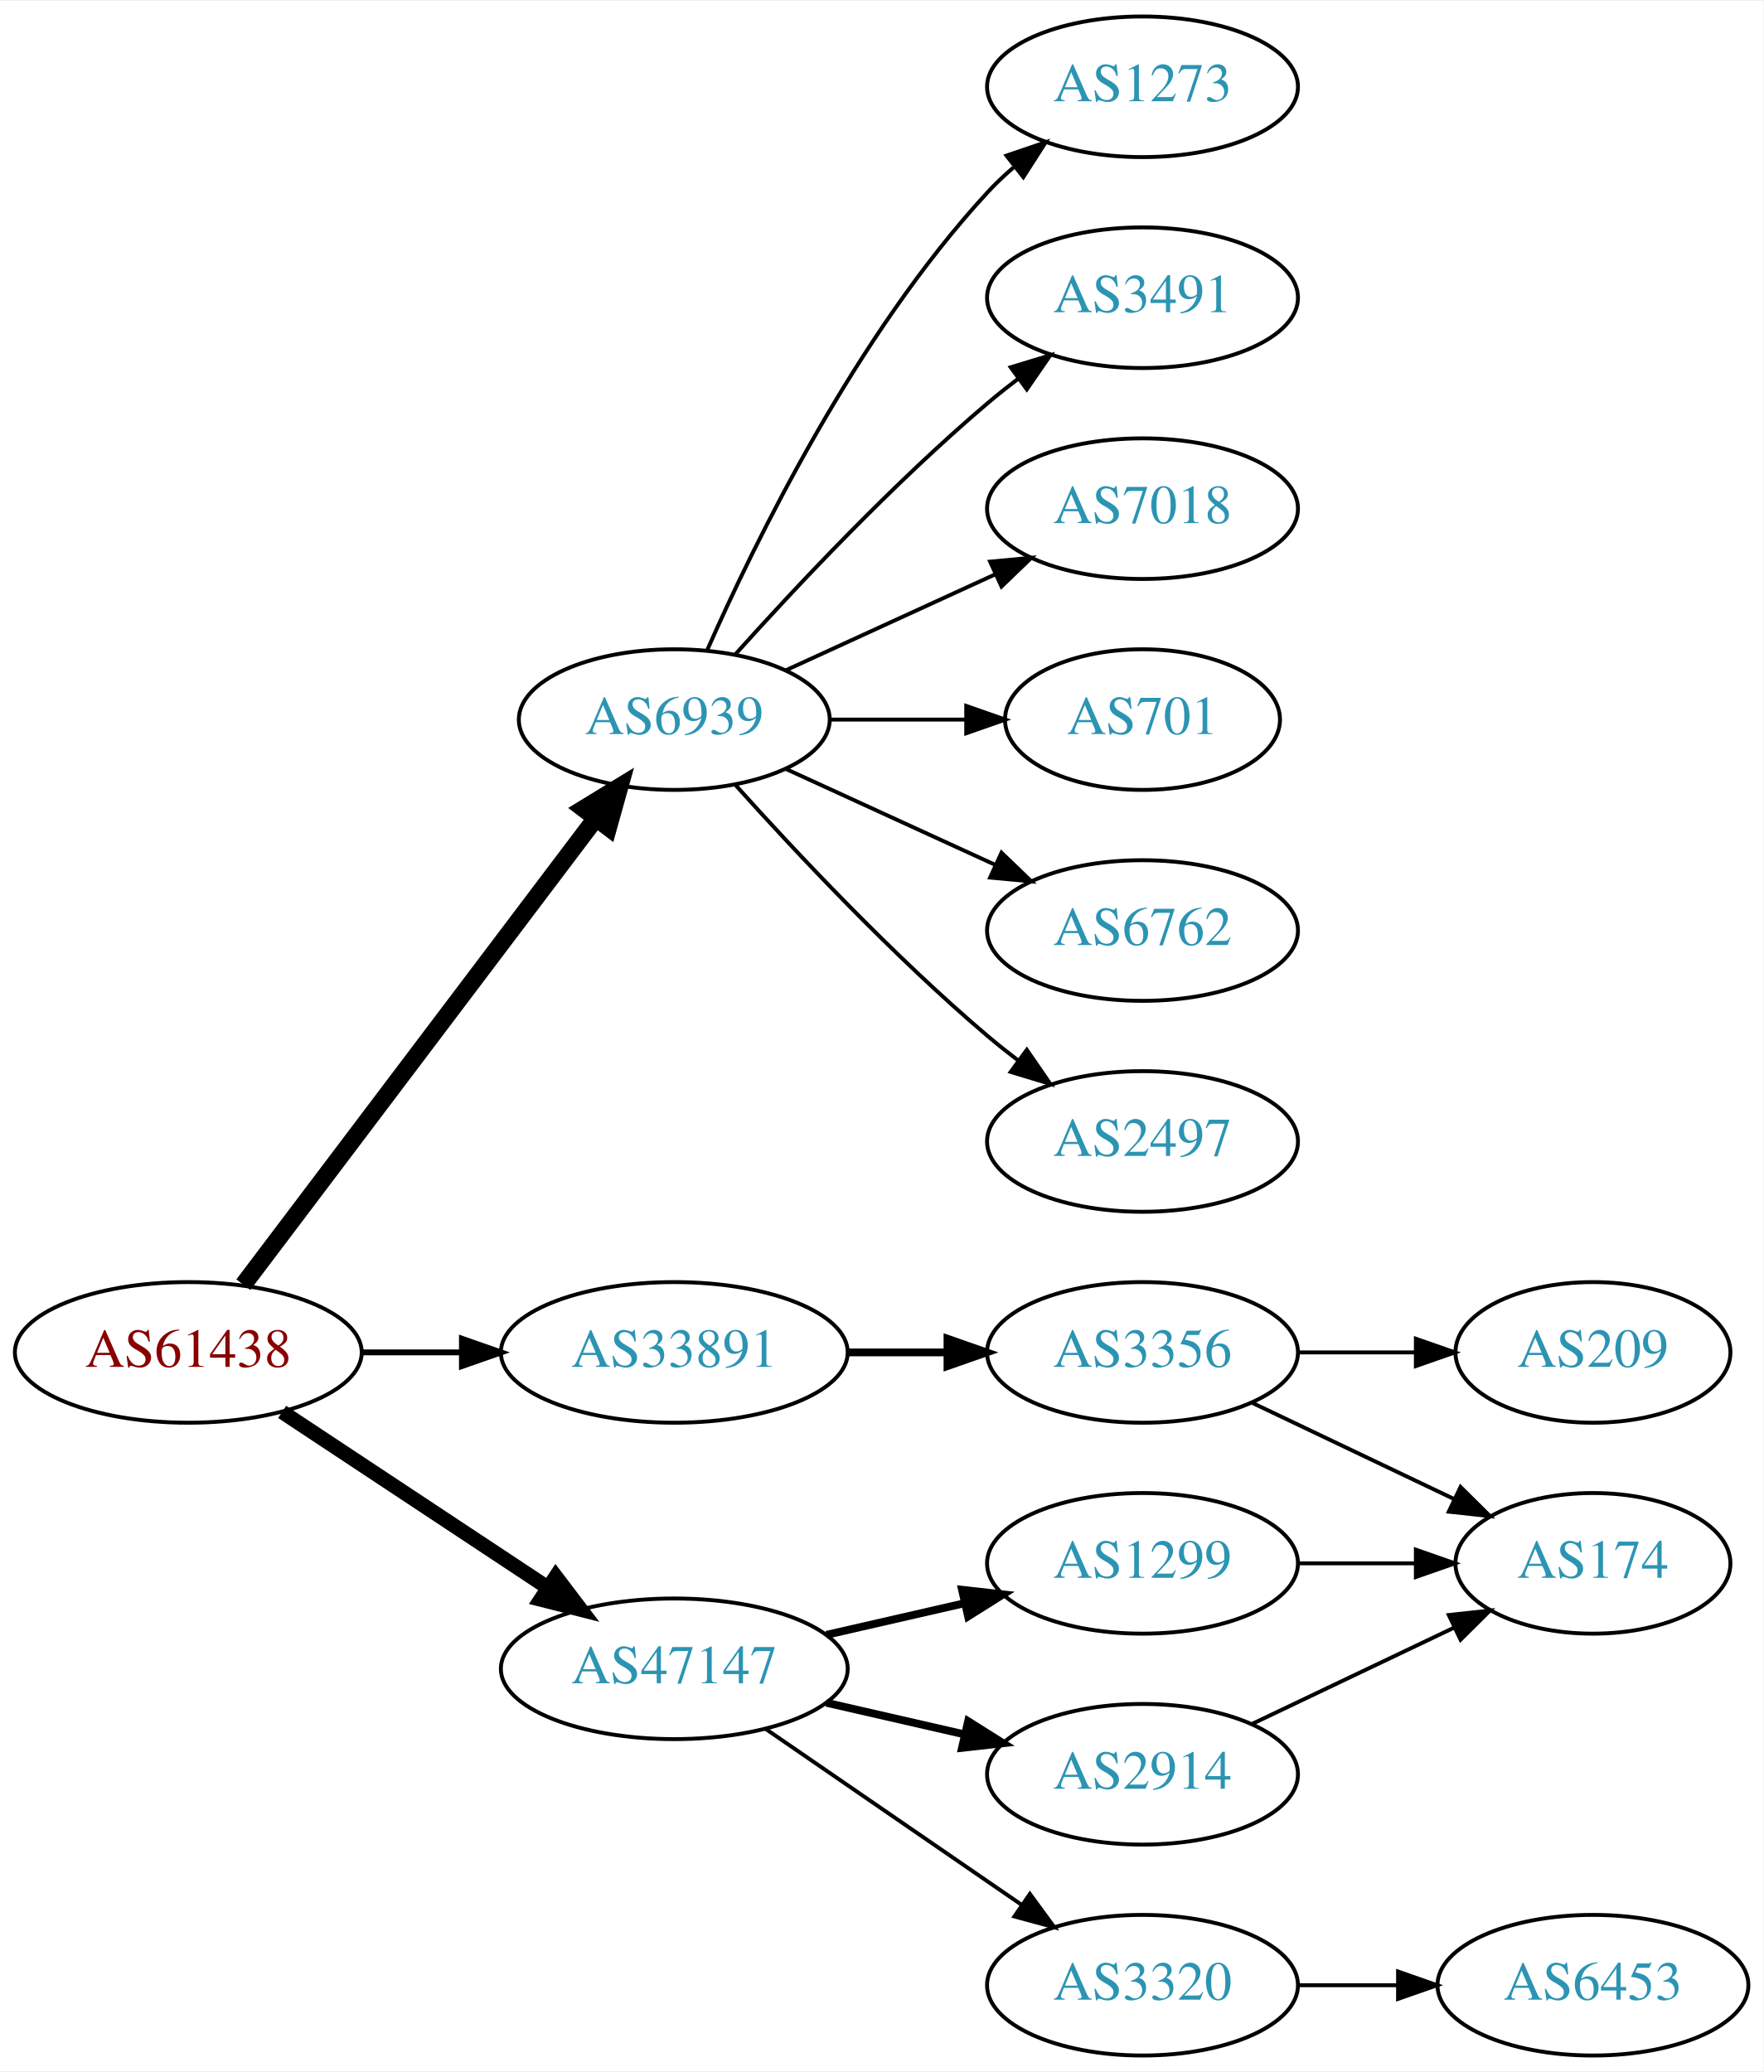
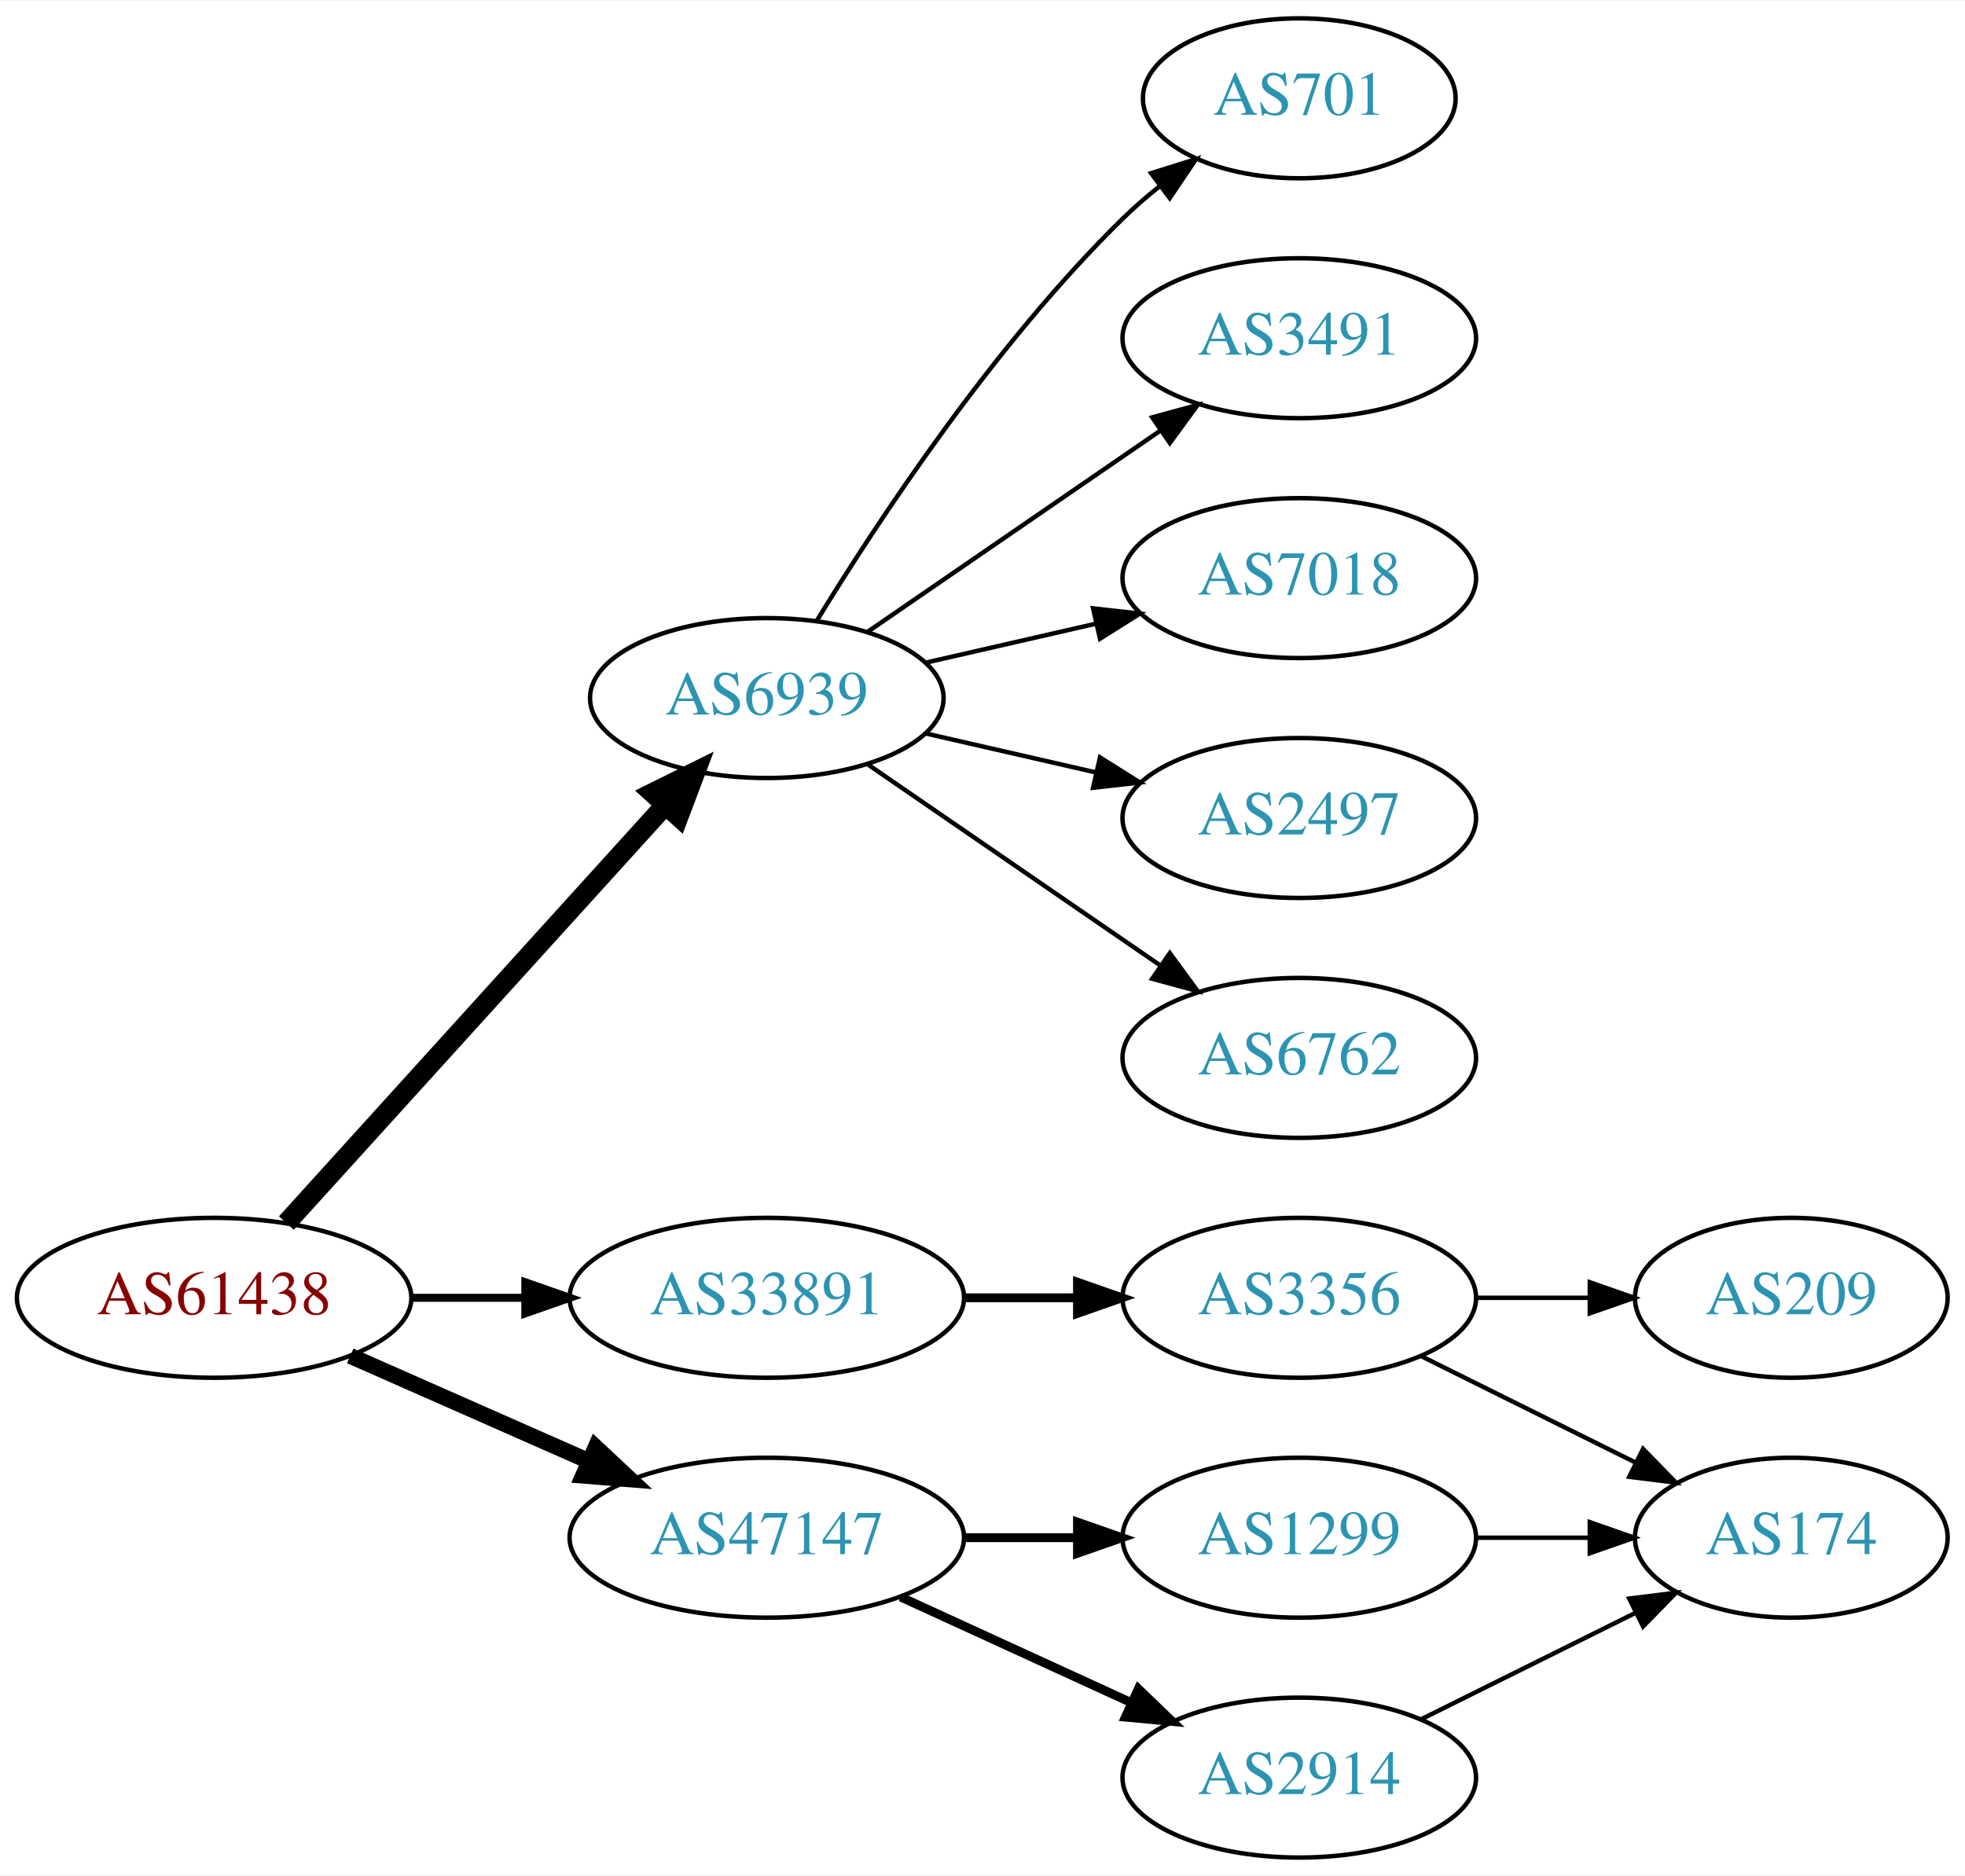
- <svg xmlns="http://www.w3.org/2000/svg" xmlns:xlink="http://www.w3.org/1999/xlink" width="451pt" height="530pt" viewBox="0.00 0.00 451.37 530.00">
-   <g id="graph0" class="graph" transform="scale(1 1) rotate(0) translate(4 526)">
-     <polygon fill="white" stroke="none" points="-4,4 -4,-526 447.37,-526 447.37,4 -4,4" />
+ <svg xmlns="http://www.w3.org/2000/svg" xmlns:xlink="http://www.w3.org/1999/xlink" width="442pt" height="422pt" viewBox="0.00 0.00 442.27 422.00">
+   <g id="graph0" class="graph" transform="scale(1 1) rotate(0) translate(4 418)">
+     <polygon fill="white" stroke="none" points="-4,4 -4,-418 438.271,-418 438.271,4 -4,4" />
    <g id="node1" class="node">
      <g id="a_node1">
        <a xlink:href="/asn/61438" xlink:title="AS61438 ~ ip-it consult GmbH [AT]">
-           <ellipse fill="#ffffff" stroke="black" cx="44.196" cy="-180" rx="44.393" ry="18" />
-           <text text-anchor="middle" x="44.196" y="-176.3" font-family="Times,serif" font-size="14.00" fill="#880000">AS61438</text>
+           <ellipse fill="#ffffff" stroke="black" cx="44.196" cy="-126" rx="44.393" ry="18" />
+           <text text-anchor="middle" x="44.196" y="-122.3" font-family="Times,serif" font-size="14.00" fill="#880000">AS61438</text>
        </a>
      </g>
    </g>
    <g id="node2" class="node">
      <g id="a_node2">
        <a xlink:href="/asn/6939" xlink:title="AS6939 ~ Hurricane Electric LLC [US]">
-           <ellipse fill="#ffffff" stroke="black" cx="168.588" cy="-342" rx="39.794" ry="18" />
-           <text text-anchor="middle" x="168.588" y="-338.3" font-family="Times,serif" font-size="14.00" fill="#2c94b3">AS6939</text>
+           <ellipse fill="#ffffff" stroke="black" cx="168.588" cy="-261" rx="39.794" ry="18" />
+           <text text-anchor="middle" x="168.588" y="-257.3" font-family="Times,serif" font-size="14.00" fill="#2c94b3">AS6939</text>
        </a>
      </g>
    </g>
    <g id="edge1" class="edge">
-       <path fill="none" stroke="black" stroke-width="4.5" d="M58.294,-197.337C79.919,-225.96 123.19,-283.233 148.312,-316.486" />
-       <polygon fill="black" stroke="black" stroke-width="4.5" points="145.415,-319.183 154.584,-324.788 151.698,-314.435 145.415,-319.183" />
+       <path fill="none" stroke="black" stroke-width="4.5" d="M60.45,-142.825C81.913,-166.499 121.144,-209.771 145.711,-236.87" />
+       <polygon fill="black" stroke="black" stroke-width="4.5" points="142.893,-239.623 152.527,-244.387 148.727,-234.334 142.893,-239.623" />
    </g>
    <g id="node3" class="node">
      <g id="a_node3">
        <a xlink:href="/asn/33891" xlink:title="AS33891 ~ CORE-BACKBONE GMBH GLOBAL NETWORK [DE]">
-           <ellipse fill="#ffffff" stroke="black" cx="168.588" cy="-180" rx="44.393" ry="18" />
-           <text text-anchor="middle" x="168.588" y="-176.3" font-family="Times,serif" font-size="14.00" fill="#2c94b3">AS33891</text>
+           <ellipse fill="#ffffff" stroke="black" cx="168.588" cy="-126" rx="44.393" ry="18" />
+           <text text-anchor="middle" x="168.588" y="-122.3" font-family="Times,serif" font-size="14.00" fill="#2c94b3">AS33891</text>
        </a>
      </g>
    </g>
    <g id="edge2" class="edge">
-       <path fill="none" stroke="black" stroke-width="1.5" d="M88.692,-180C96.898,-180 105.569,-180 114.041,-180" />
-       <polygon fill="black" stroke="black" stroke-width="1.5" points="114.233,-183.5 124.233,-180 114.233,-176.5 114.233,-183.5" />
+       <path fill="none" stroke="black" stroke-width="1.8" d="M88.692,-126C96.898,-126 105.569,-126 114.041,-126" />
+       <polygon fill="black" stroke="black" stroke-width="1.8" points="114.233,-129.5 124.233,-126 114.233,-122.5 114.233,-129.5" />
    </g>
    <g id="node4" class="node">
      <g id="a_node4">
        <a xlink:href="/asn/47147" xlink:title="AS47147 ~ ANEXIA Internetdienstleistungs GmbH [AT]">
-           <ellipse fill="#ffffff" stroke="black" cx="168.588" cy="-99" rx="44.393" ry="18" />
-           <text text-anchor="middle" x="168.588" y="-95.3" font-family="Times,serif" font-size="14.00" fill="#2c94b3">AS47147</text>
+           <ellipse fill="#ffffff" stroke="black" cx="168.588" cy="-72" rx="44.393" ry="18" />
+           <text text-anchor="middle" x="168.588" y="-68.3" font-family="Times,serif" font-size="14.00" fill="#2c94b3">AS47147</text>
        </a>
      </g>
    </g>
    <g id="edge3" class="edge">
-       <path fill="none" stroke="black" stroke-width="3.75" d="M68.217,-164.765C87.449,-152.037 115.056,-133.766 136.294,-119.711" />
-       <polygon fill="black" stroke="black" stroke-width="3.75" points="138.263,-122.605 144.67,-114.167 134.4,-116.767 138.263,-122.605" />
+       <path fill="none" stroke="black" stroke-width="3.6" d="M74.824,-112.928C90.941,-105.817 111.081,-96.931 128.473,-89.258" />
+       <polygon fill="black" stroke="black" stroke-width="3.6" points="130.073,-92.377 137.809,-85.139 127.247,-85.973 130.073,-92.377" />
    </g>
    <g id="node5" class="node">
      <g id="a_node5">
-         <a xlink:href="/asn/1273" xlink:title="AS1273 ~ Vodafone Group PLC [EU]">
-           <ellipse fill="#ffffff" stroke="black" cx="288.431" cy="-504" rx="39.794" ry="18" />
-           <text text-anchor="middle" x="288.431" y="-500.3" font-family="Times,serif" font-size="14.00" fill="#2c94b3">AS1273</text>
+         <a xlink:href="/asn/701" xlink:title="AS701 ~ UUNET [US]">
+           <ellipse fill="#ffffff" stroke="black" cx="288.431" cy="-396" rx="35.194" ry="18" />
+           <text text-anchor="middle" x="288.431" y="-392.3" font-family="Times,serif" font-size="14.00" fill="#2c94b3">AS701</text>
        </a>
      </g>
    </g>
    <g id="edge4" class="edge">
-       <path fill="none" stroke="black" d="M177.004,-359.761C189.072,-387.183 215.044,-440.473 248.784,-477 250.815,-479.198 253.054,-481.319 255.4,-483.34" />
-       <polygon fill="black" stroke="black" points="253.612,-486.386 263.644,-489.794 257.927,-480.874 253.612,-486.386" />
+       <path fill="none" stroke="black" d="M179.854,-278.44C193.662,-300.991 219.851,-340.722 248.784,-369 251.32,-371.478 254.103,-373.89 256.979,-376.188" />
+       <polygon fill="black" stroke="black" points="255.088,-379.144 265.195,-382.321 259.275,-373.535 255.088,-379.144" />
    </g>
    <g id="node6" class="node">
      <g id="a_node6">
        <a xlink:href="/asn/3491" xlink:title="AS3491 ~ PCCW Global, Inc. [US]">
-           <ellipse fill="#ffffff" stroke="black" cx="288.431" cy="-450" rx="39.794" ry="18" />
-           <text text-anchor="middle" x="288.431" y="-446.3" font-family="Times,serif" font-size="14.00" fill="#2c94b3">AS3491</text>
+           <ellipse fill="#ffffff" stroke="black" cx="288.431" cy="-342" rx="39.794" ry="18" />
+           <text text-anchor="middle" x="288.431" y="-338.3" font-family="Times,serif" font-size="14.00" fill="#2c94b3">AS3491</text>
        </a>
      </g>
    </g>
    <g id="edge5" class="edge">
-       <path fill="none" stroke="black" d="M184.234,-358.725C199.535,-375.765 224.632,-402.523 248.784,-423 251.281,-425.117 253.942,-427.232 256.653,-429.293" />
-       <polygon fill="black" stroke="black" points="254.69,-432.194 264.83,-435.266 258.819,-426.541 254.69,-432.194" />
+       <path fill="none" stroke="black" d="M191.202,-275.857C209.691,-288.565 236.505,-306.995 257.134,-321.175" />
+       <polygon fill="black" stroke="black" points="255.331,-324.183 265.555,-326.963 259.296,-318.414 255.331,-324.183" />
    </g>
    <g id="node7" class="node">
      <g id="a_node7">
        <a xlink:href="/asn/7018" xlink:title="AS7018 ~ AT&amp;T Services, Inc. [US]">
-           <ellipse fill="#ffffff" stroke="black" cx="288.431" cy="-396" rx="39.794" ry="18" />
-           <text text-anchor="middle" x="288.431" y="-392.3" font-family="Times,serif" font-size="14.00" fill="#2c94b3">AS7018</text>
+           <ellipse fill="#ffffff" stroke="black" cx="288.431" cy="-288" rx="39.794" ry="18" />
+           <text text-anchor="middle" x="288.431" y="-284.3" font-family="Times,serif" font-size="14.00" fill="#2c94b3">AS7018</text>
        </a>
      </g>
    </g>
    <g id="edge6" class="edge">
-       <path fill="none" stroke="black" d="M197.217,-354.661C213.174,-361.973 233.445,-371.261 250.727,-379.181" />
-       <polygon fill="black" stroke="black" points="249.426,-382.435 259.975,-383.419 252.342,-376.071 249.426,-382.435" />
+       <path fill="none" stroke="black" d="M204.308,-268.955C216.307,-271.704 229.928,-274.825 242.621,-277.733" />
+       <polygon fill="black" stroke="black" points="242.023,-281.187 252.552,-280.009 243.587,-274.364 242.023,-281.187" />
    </g>
    <g id="node8" class="node">
      <g id="a_node8">
-         <a xlink:href="/asn/701" xlink:title="AS701 ~ UUNET [US]">
-           <ellipse fill="#ffffff" stroke="black" cx="288.431" cy="-342" rx="35.194" ry="18" />
-           <text text-anchor="middle" x="288.431" y="-338.3" font-family="Times,serif" font-size="14.00" fill="#2c94b3">AS701</text>
-         </a>
-       </g>
-     </g>
-     <g id="edge7" class="edge">
-       <path fill="none" stroke="black" d="M208.501,-342C219.588,-342 231.747,-342 243.13,-342" />
-       <polygon fill="black" stroke="black" points="243.311,-345.5 253.311,-342 243.311,-338.5 243.311,-345.5" />
-     </g>
-     <g id="node9" class="node">
-       <g id="a_node9">
-         <a xlink:href="/asn/6762" xlink:title="AS6762 ~ TELECOM ITALIA SPARKLE S.p.A. [IT]">
-           <ellipse fill="#ffffff" stroke="black" cx="288.431" cy="-288" rx="39.794" ry="18" />
-           <text text-anchor="middle" x="288.431" y="-284.3" font-family="Times,serif" font-size="14.00" fill="#2c94b3">AS6762</text>
-         </a>
-       </g>
-     </g>
-     <g id="edge8" class="edge">
-       <path fill="none" stroke="black" d="M197.217,-329.339C213.174,-322.027 233.445,-312.739 250.727,-304.819" />
-       <polygon fill="black" stroke="black" points="252.342,-307.929 259.975,-300.581 249.426,-301.565 252.342,-307.929" />
-     </g>
-     <g id="node10" class="node">
-       <g id="a_node10">
        <a xlink:href="/asn/2497" xlink:title="AS2497 ~ Internet Initiative Japan Inc. [JP]">
          <ellipse fill="#ffffff" stroke="black" cx="288.431" cy="-234" rx="39.794" ry="18" />
          <text text-anchor="middle" x="288.431" y="-230.3" font-family="Times,serif" font-size="14.00" fill="#2c94b3">AS2497</text>
        </a>
      </g>
    </g>
+     <g id="edge7" class="edge">
+       <path fill="none" stroke="black" d="M204.308,-253.045C216.307,-250.296 229.928,-247.175 242.621,-244.267" />
+       <polygon fill="black" stroke="black" points="243.587,-247.636 252.552,-241.991 242.023,-240.813 243.587,-247.636" />
+     </g>
+     <g id="node9" class="node">
+       <g id="a_node9">
+         <a xlink:href="/asn/6762" xlink:title="AS6762 ~ TELECOM ITALIA SPARKLE S.p.A. [IT]">
+           <ellipse fill="#ffffff" stroke="black" cx="288.431" cy="-180" rx="39.794" ry="18" />
+           <text text-anchor="middle" x="288.431" y="-176.3" font-family="Times,serif" font-size="14.00" fill="#2c94b3">AS6762</text>
+         </a>
+       </g>
+     </g>
+     <g id="edge8" class="edge">
+       <path fill="none" stroke="black" d="M191.202,-246.143C209.691,-233.435 236.505,-215.005 257.134,-200.825" />
+       <polygon fill="black" stroke="black" points="259.296,-203.586 265.555,-195.037 255.331,-197.817 259.296,-203.586" />
+     </g>
+     <g id="node10" class="node">
+       <g id="a_node10">
+         <a xlink:href="/asn/3356" xlink:title="AS3356 ~ Level 3 Parent, LLC [US]">
+           <ellipse fill="#ffffff" stroke="black" cx="288.431" cy="-126" rx="39.794" ry="18" />
+           <text text-anchor="middle" x="288.431" y="-122.3" font-family="Times,serif" font-size="14.00" fill="#2c94b3">AS3356</text>
+         </a>
+       </g>
+     </g>
    <g id="edge9" class="edge">
-       <path fill="none" stroke="black" d="M184.234,-325.275C199.535,-308.235 224.632,-281.477 248.784,-261 251.281,-258.883 253.942,-256.768 256.653,-254.707" />
-       <polygon fill="black" stroke="black" points="258.819,-257.459 264.83,-248.734 254.69,-251.806 258.819,-257.459" />
+       <path fill="none" stroke="black" stroke-width="2" d="M212.799,-126C221.112,-126 229.875,-126 238.357,-126" />
+       <polygon fill="black" stroke="black" stroke-width="2" points="238.516,-129.5 248.516,-126 238.516,-122.5 238.516,-129.5" />
+     </g>
+     <g id="node13" class="node">
+       <g id="a_node13">
+         <a xlink:href="/asn/1299" xlink:title="AS1299 ~ Telia Carrier [EU]">
+           <ellipse fill="#ffffff" stroke="black" cx="288.431" cy="-72" rx="39.794" ry="18" />
+           <text text-anchor="middle" x="288.431" y="-68.3" font-family="Times,serif" font-size="14.00" fill="#2c94b3">AS1299</text>
+         </a>
+       </g>
+     </g>
+     <g id="edge12" class="edge">
+       <path fill="none" stroke="black" stroke-width="2" d="M212.799,-72C221.112,-72 229.875,-72 238.357,-72" />
+       <polygon fill="black" stroke="black" stroke-width="2" points="238.516,-75.5 248.516,-72 238.516,-68.5 238.516,-75.5" />
+     </g>
+     <g id="node14" class="node">
+       <g id="a_node14">
+         <a xlink:href="/asn/2914" xlink:title="AS2914 ~ NTT America, Inc. [US]">
+           <ellipse fill="#ffffff" stroke="black" cx="288.431" cy="-18" rx="39.794" ry="18" />
+           <text text-anchor="middle" x="288.431" y="-14.3" font-family="Times,serif" font-size="14.00" fill="#2c94b3">AS2914</text>
+         </a>
+       </g>
+     </g>
+     <g id="edge13" class="edge">
+       <path fill="none" stroke="black" stroke-width="2" d="M198.718,-58.652C214.329,-51.498 233.727,-42.609 250.399,-34.969" />
+       <polygon fill="black" stroke="black" stroke-width="2" points="252.218,-37.986 259.851,-30.638 249.302,-31.622 252.218,-37.986" />
    </g>
    <g id="node11" class="node">
      <g id="a_node11">
-         <a xlink:href="/asn/3356" xlink:title="AS3356 ~ Level 3 Parent, LLC [US]">
-           <ellipse fill="#ffffff" stroke="black" cx="288.431" cy="-180" rx="39.794" ry="18" />
-           <text text-anchor="middle" x="288.431" y="-176.3" font-family="Times,serif" font-size="14.00" fill="#2c94b3">AS3356</text>
+         <a xlink:href="/asn/209" xlink:title="AS209 ~ CenturyLink Communications, LLC [US]">
+           <ellipse fill="#ffffff" stroke="black" cx="399.174" cy="-126" rx="35.194" ry="18" />
+           <text text-anchor="middle" x="399.174" y="-122.3" font-family="Times,serif" font-size="14.00" fill="#2c94b3">AS209</text>
        </a>
      </g>
    </g>
    <g id="edge10" class="edge">
-       <path fill="none" stroke="black" stroke-width="2" d="M212.799,-180C221.112,-180 229.875,-180 238.357,-180" />
-       <polygon fill="black" stroke="black" stroke-width="2" points="238.516,-183.5 248.516,-180 238.516,-176.5 238.516,-183.5" />
-     </g>
-     <g id="node14" class="node">
-       <g id="a_node14">
-         <a xlink:href="/asn/1299" xlink:title="AS1299 ~ Telia Carrier [EU]">
-           <ellipse fill="#ffffff" stroke="black" cx="288.431" cy="-126" rx="39.794" ry="18" />
-           <text text-anchor="middle" x="288.431" y="-122.3" font-family="Times,serif" font-size="14.00" fill="#2c94b3">AS1299</text>
-         </a>
-       </g>
-     </g>
-     <g id="edge13" class="edge">
-       <path fill="none" stroke="black" stroke-width="2" d="M207.523,-107.692C218.764,-110.267 231.176,-113.111 242.799,-115.774" />
-       <polygon fill="black" stroke="black" stroke-width="2" points="242.232,-119.235 252.761,-118.057 243.795,-112.412 242.232,-119.235" />
-     </g>
-     <g id="node15" class="node">
-       <g id="a_node15">
-         <a xlink:href="/asn/2914" xlink:title="AS2914 ~ NTT America, Inc. [US]">
-           <ellipse fill="#ffffff" stroke="black" cx="288.431" cy="-72" rx="39.794" ry="18" />
-           <text text-anchor="middle" x="288.431" y="-68.3" font-family="Times,serif" font-size="14.00" fill="#2c94b3">AS2914</text>
-         </a>
-       </g>
-     </g>
-     <g id="edge14" class="edge">
-       <path fill="none" stroke="black" stroke-width="2" d="M207.523,-90.308C218.764,-87.733 231.176,-84.889 242.799,-82.226" />
-       <polygon fill="black" stroke="black" stroke-width="2" points="243.795,-85.588 252.761,-79.944 242.232,-78.765 243.795,-85.588" />
-     </g>
-     <g id="node16" class="node">
-       <g id="a_node16">
-         <a xlink:href="/asn/3320" xlink:title="AS3320 ~ DTAG [DE]">
-           <ellipse fill="#ffffff" stroke="black" cx="288.431" cy="-18" rx="39.794" ry="18" />
-           <text text-anchor="middle" x="288.431" y="-14.3" font-family="Times,serif" font-size="14.00" fill="#2c94b3">AS3320</text>
-         </a>
-       </g>
-     </g>
-     <g id="edge15" class="edge">
-       <path fill="none" stroke="black" d="M192.031,-83.574C210.612,-70.802 237.173,-52.545 257.553,-38.537" />
-       <polygon fill="black" stroke="black" points="259.609,-41.371 265.867,-32.822 255.643,-35.602 259.609,-41.371" />
+       <path fill="none" stroke="black" d="M328.382,-126C336.615,-126 345.361,-126 353.777,-126" />
+       <polygon fill="black" stroke="black" points="353.822,-129.5 363.822,-126 353.822,-122.5 353.822,-129.5" />
    </g>
    <g id="node12" class="node">
      <g id="a_node12">
        <a xlink:href="/asn/174" xlink:title="AS174 ~ Cogent Communications [US]">
-           <ellipse fill="#ffffff" stroke="black" cx="403.724" cy="-126" rx="35.194" ry="18" />
-           <text text-anchor="middle" x="403.724" y="-122.3" font-family="Times,serif" font-size="14.00" fill="#2c94b3">AS174</text>
+           <ellipse fill="#ffffff" stroke="black" cx="399.174" cy="-72" rx="35.194" ry="18" />
+           <text text-anchor="middle" x="399.174" y="-68.3" font-family="Times,serif" font-size="14.00" fill="#2c94b3">AS174</text>
        </a>
      </g>
    </g>
    <g id="edge11" class="edge">
-       <path fill="none" stroke="black" d="M316.567,-167.066C331.999,-159.71 351.485,-150.423 368.02,-142.541" />
-       <polygon fill="black" stroke="black" points="369.84,-145.551 377.361,-138.089 366.828,-139.232 369.84,-145.551" />
+       <path fill="none" stroke="black" d="M315.755,-112.928C330.225,-105.742 348.347,-96.743 363.909,-89.015" />
+       <polygon fill="black" stroke="black" points="365.814,-91.978 373.213,-84.395 362.7,-85.708 365.814,-91.978" />
    </g>
-     <g id="node13" class="node">
-       <g id="a_node13">
-         <a xlink:href="/asn/209" xlink:title="AS209 ~ CenturyLink Communications, LLC [US]">
-           <ellipse fill="#ffffff" stroke="black" cx="403.724" cy="-180" rx="35.194" ry="18" />
-           <text text-anchor="middle" x="403.724" y="-176.3" font-family="Times,serif" font-size="14.00" fill="#2c94b3">AS209</text>
-         </a>
-       </g>
+     <g id="edge14" class="edge">
+       <path fill="none" stroke="black" d="M328.382,-72C336.615,-72 345.361,-72 353.777,-72" />
+       <polygon fill="black" stroke="black" points="353.822,-75.5 363.822,-72 353.822,-68.5 353.822,-75.5" />
    </g>
-     <g id="edge12" class="edge">
-       <path fill="none" stroke="black" d="M328.103,-180C337.808,-180 348.299,-180 358.262,-180" />
-       <polygon fill="black" stroke="black" points="358.398,-183.5 368.398,-180 358.398,-176.5 358.398,-183.5" />
-     </g>
-     <g id="edge16" class="edge">
-       <path fill="none" stroke="black" d="M328.103,-126C337.808,-126 348.299,-126 358.262,-126" />
-       <polygon fill="black" stroke="black" points="358.398,-129.5 368.398,-126 358.398,-122.5 358.398,-129.5" />
-     </g>
-     <g id="edge18" class="edge">
-       <path fill="none" stroke="black" d="M316.567,-84.934C331.999,-92.29 351.485,-101.577 368.02,-109.459" />
-       <polygon fill="black" stroke="black" points="366.828,-112.768 377.361,-113.911 369.84,-106.449 366.828,-112.768" />
-     </g>
-     <g id="node17" class="node">
-       <g id="a_node17">
-         <a xlink:href="/asn/6453" xlink:title="AS6453 ~ TATA COMMUNICATIONS (AMERICA) INC [US]">
-           <ellipse fill="#ffffff" stroke="black" cx="403.724" cy="-18" rx="39.794" ry="18" />
-           <text text-anchor="middle" x="403.724" y="-14.3" font-family="Times,serif" font-size="14.00" fill="#2c94b3">AS6453</text>
-         </a>
-       </g>
-     </g>
-     <g id="edge17" class="edge">
-       <path fill="none" stroke="black" d="M328.103,-18C336.306,-18 345.07,-18 353.602,-18" />
-       <polygon fill="black" stroke="black" points="353.841,-21.5 363.841,-18 353.841,-14.5 353.841,-21.5" />
+     <g id="edge15" class="edge">
+       <path fill="none" stroke="black" d="M315.755,-31.072C330.225,-38.258 348.347,-47.257 363.909,-54.985" />
+       <polygon fill="black" stroke="black" points="362.7,-58.292 373.213,-59.605 365.814,-52.023 362.7,-58.292" />
    </g>
  </g>
</svg>
